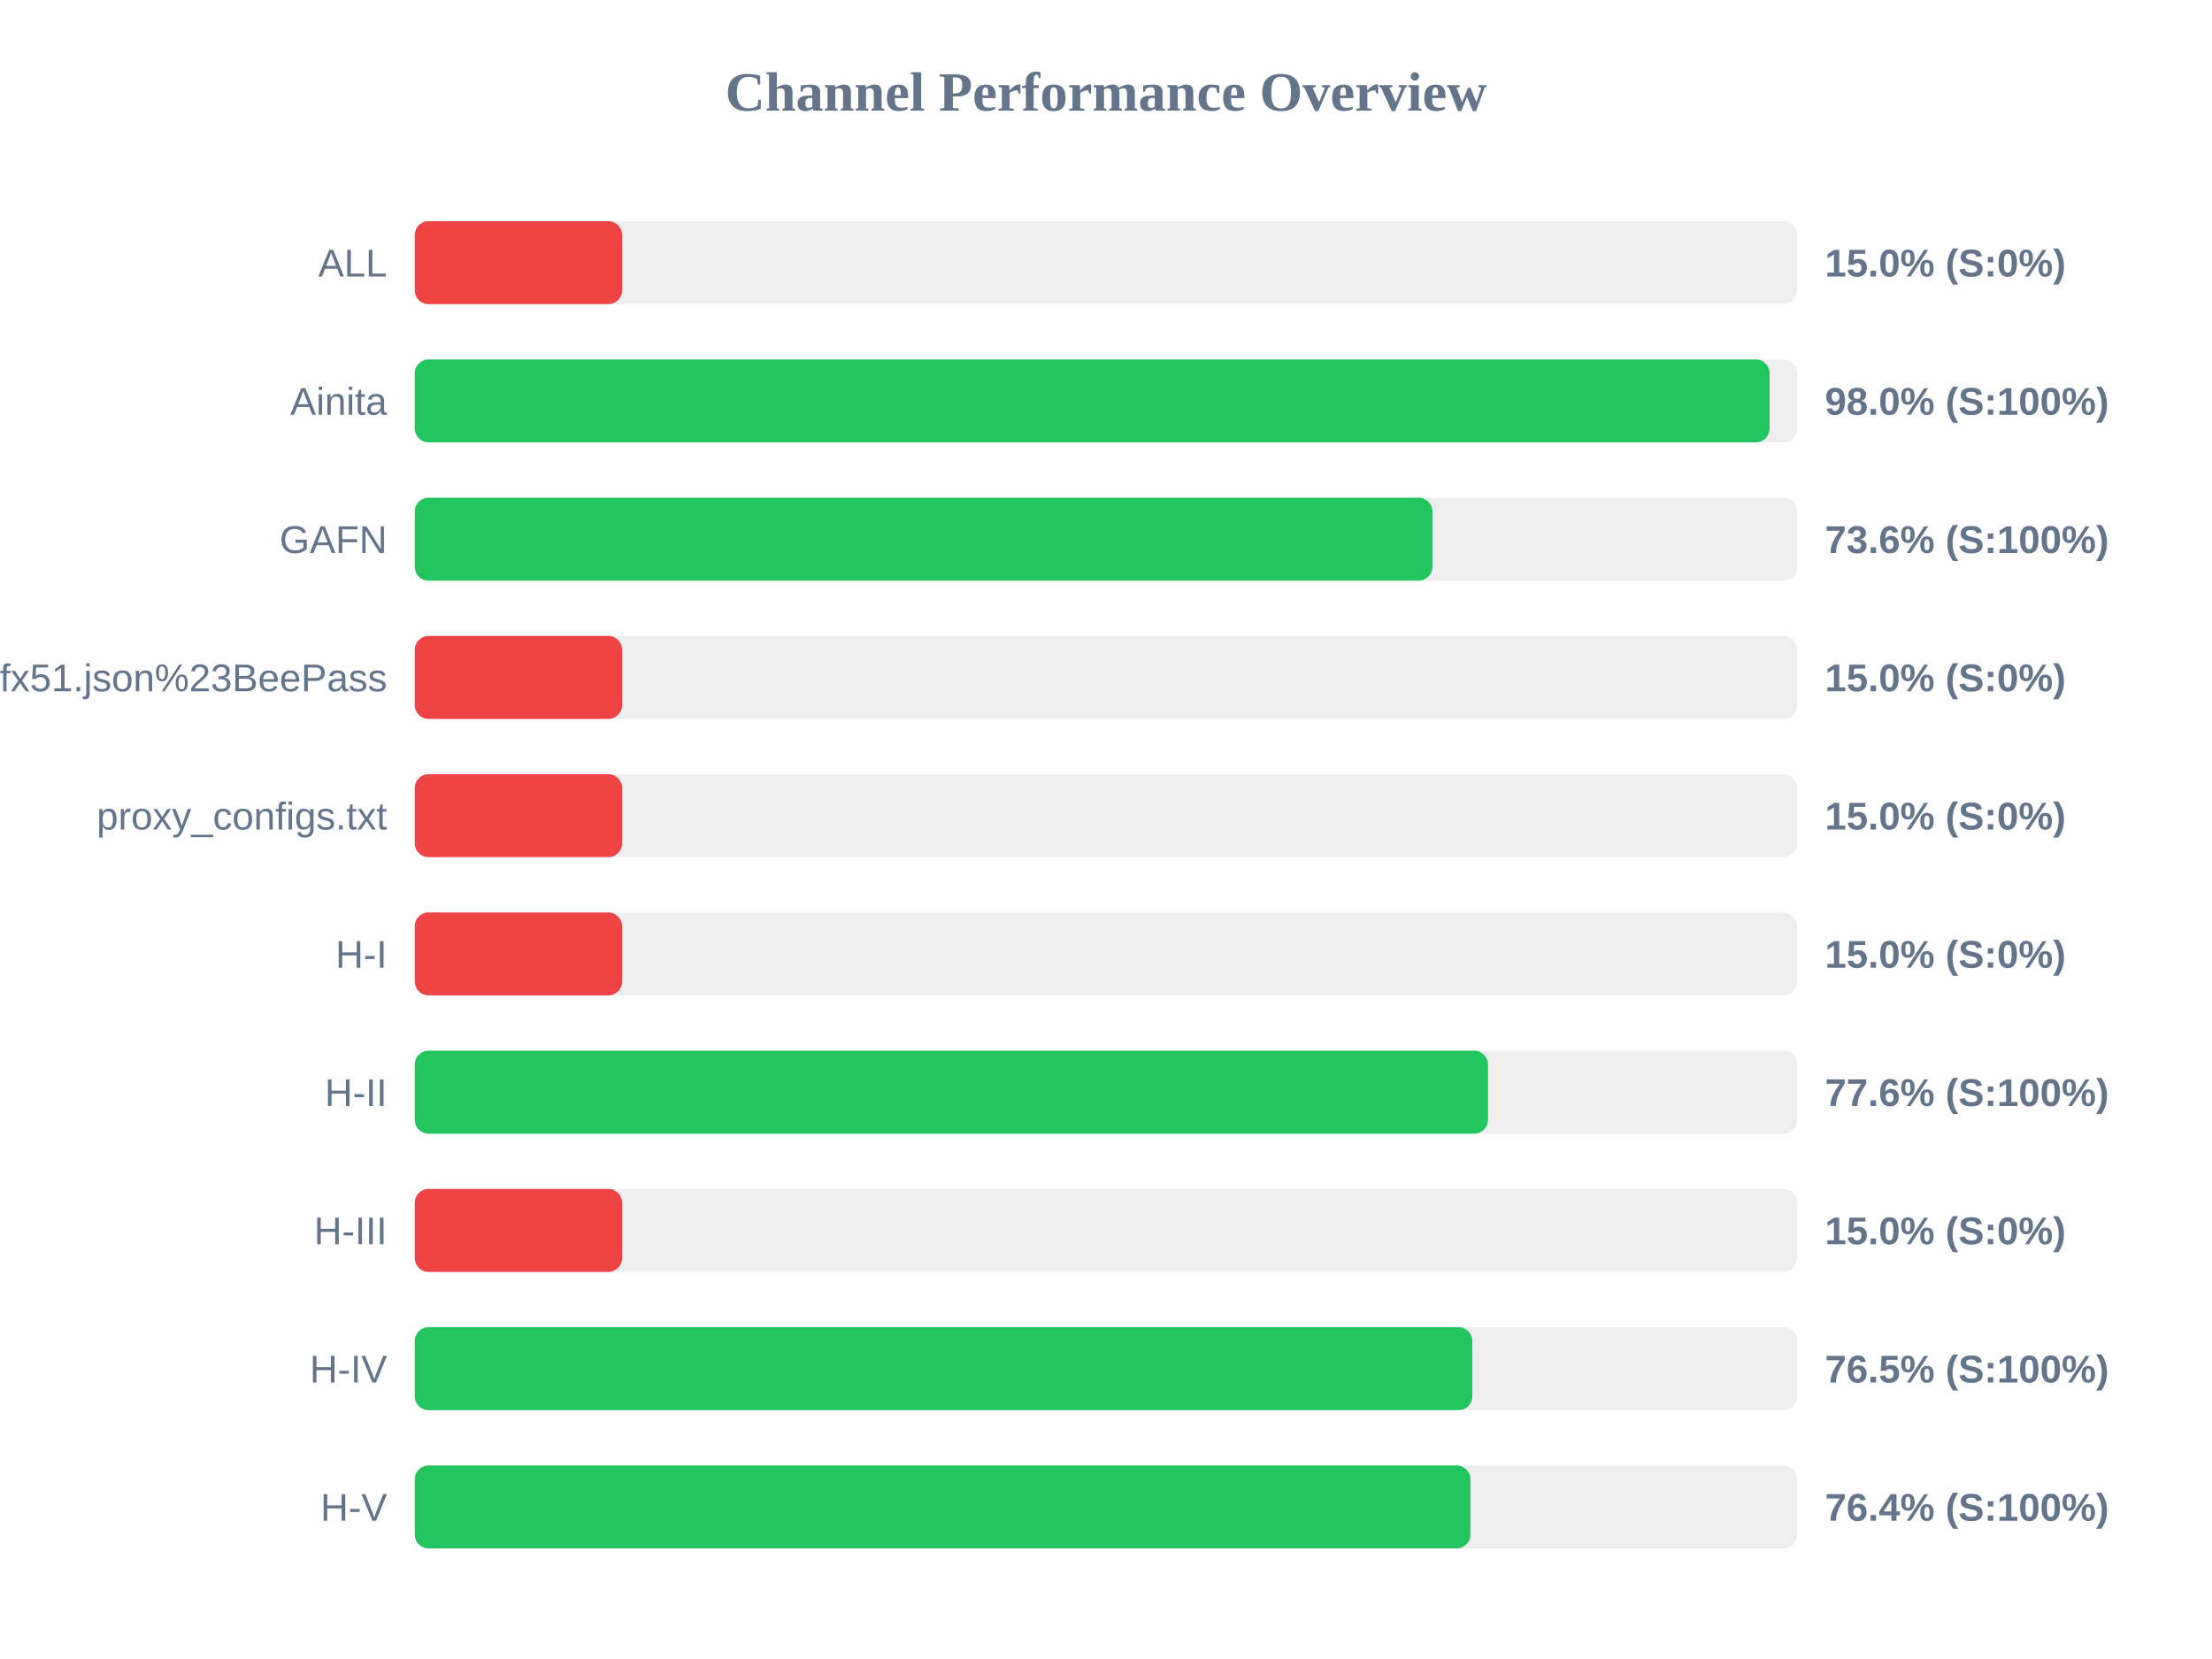
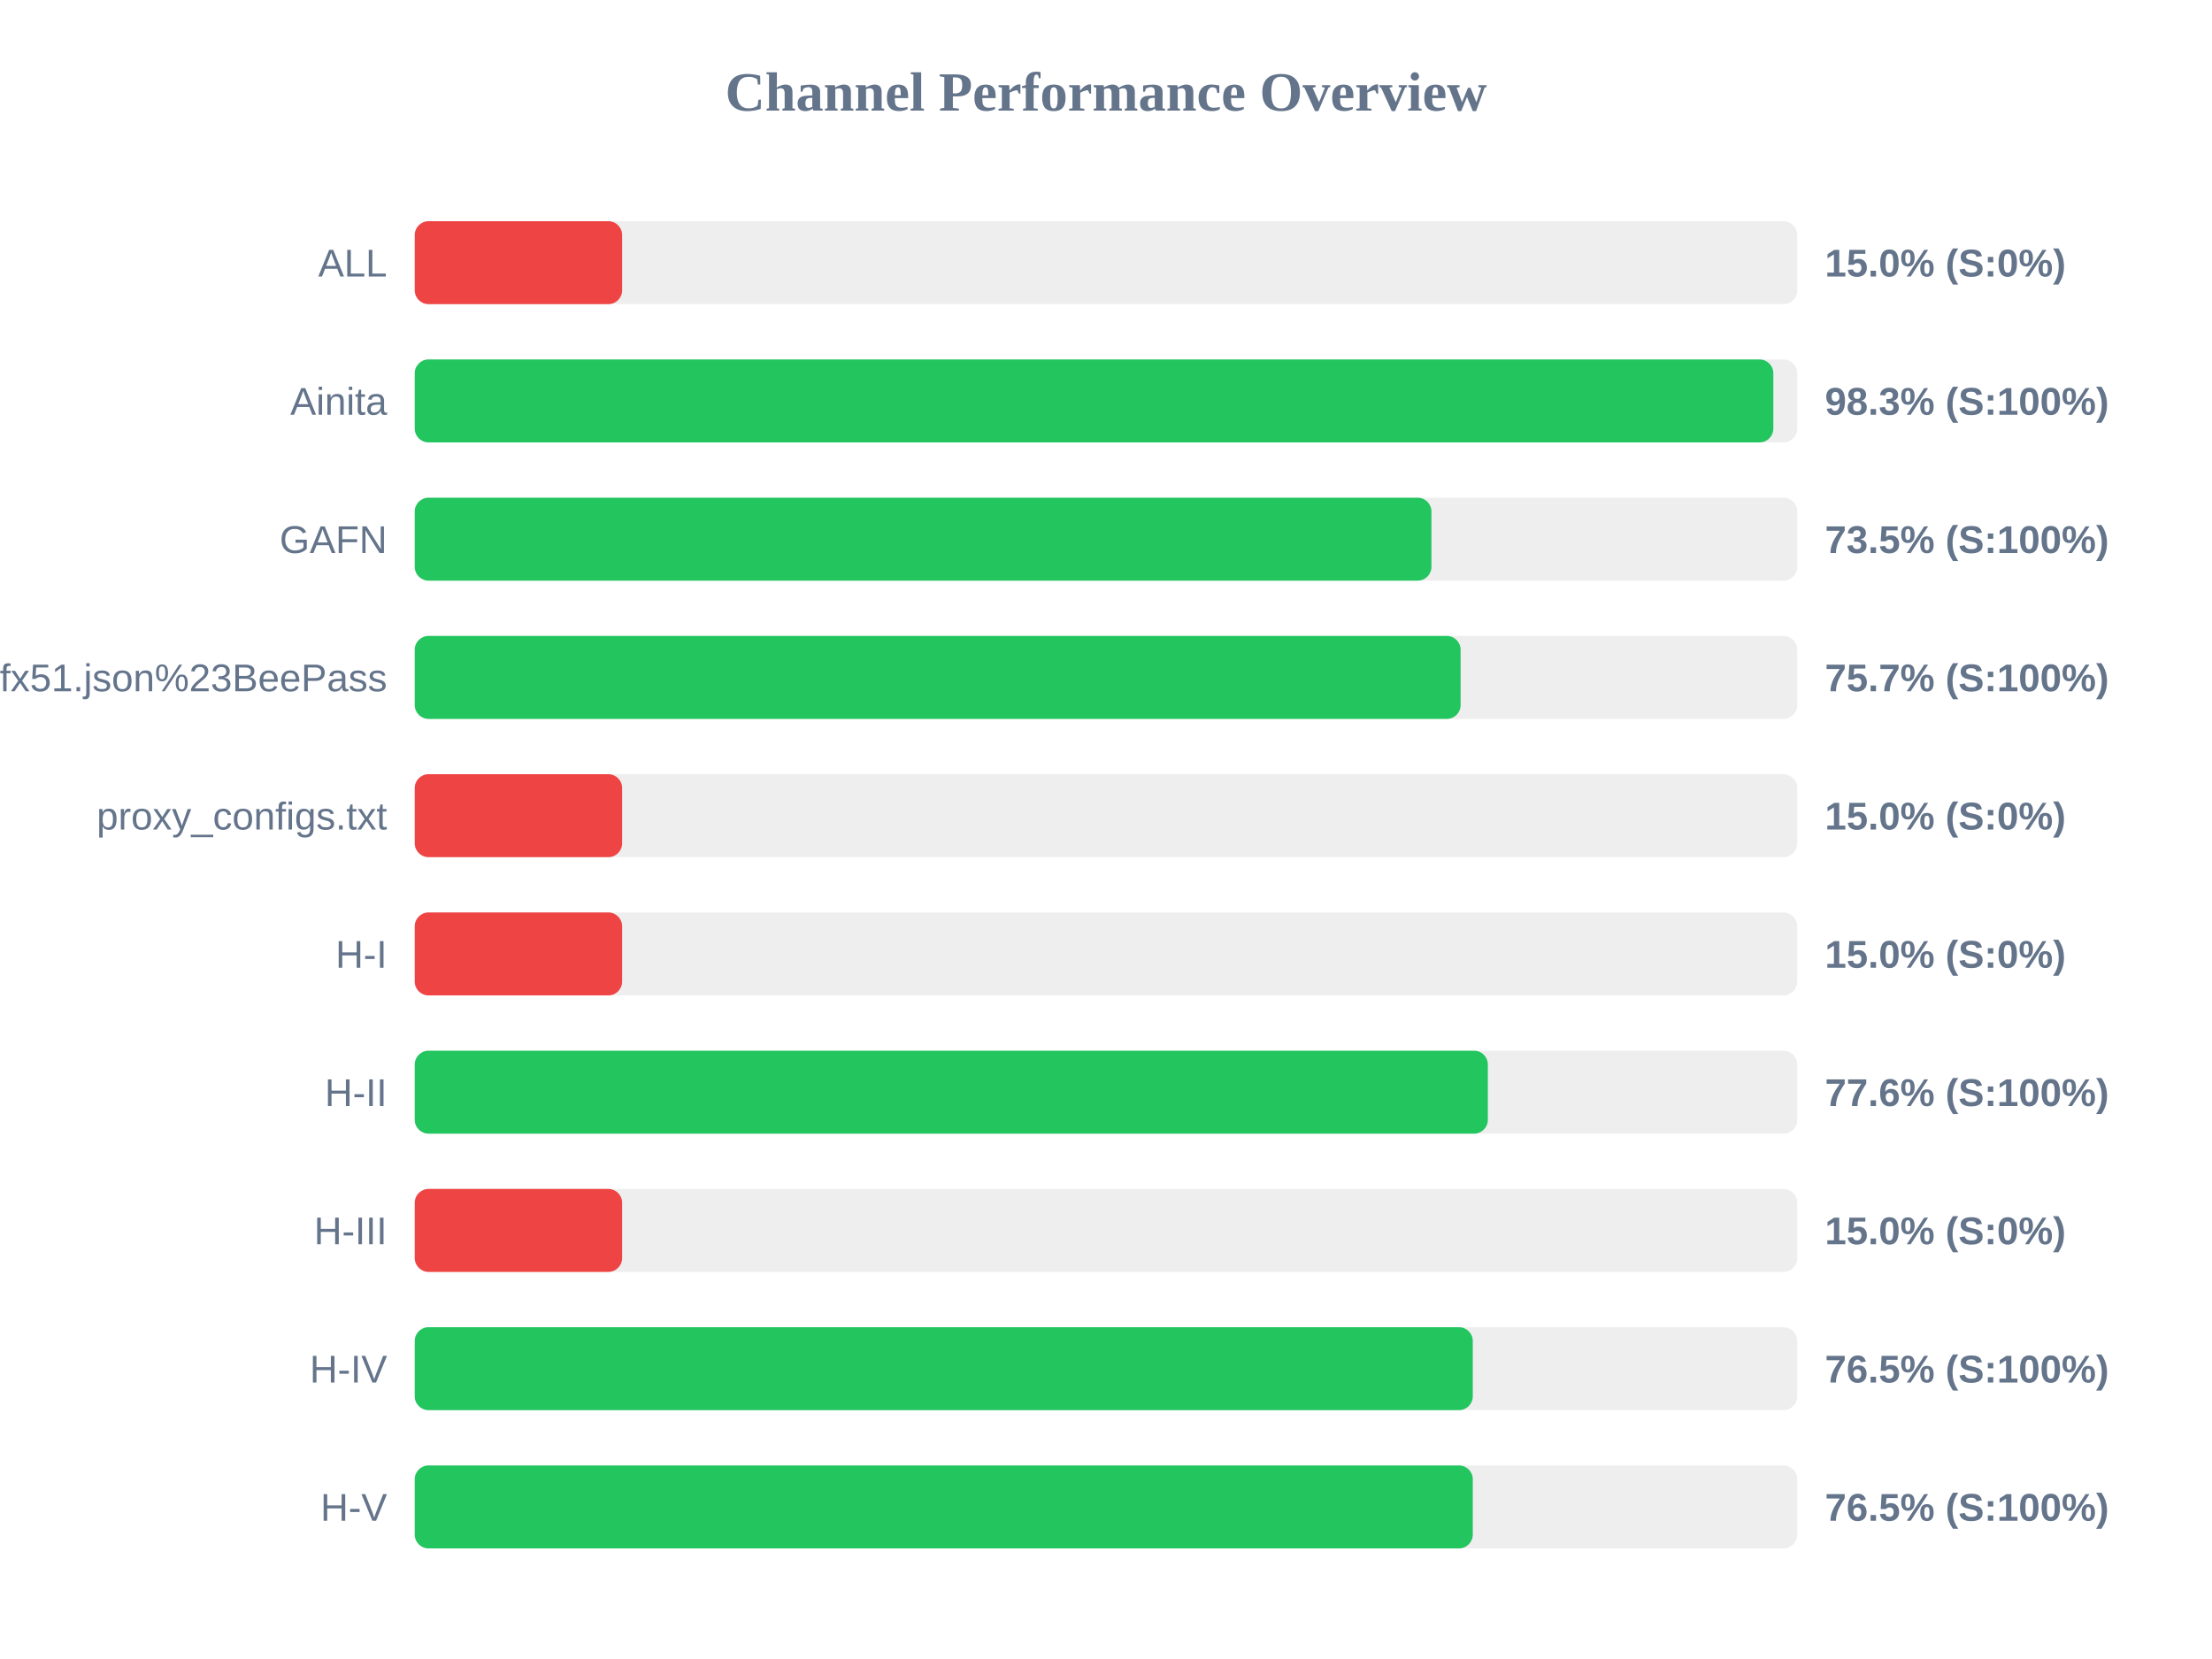
<svg xmlns="http://www.w3.org/2000/svg" width="800" height="600" version="1.1">
  <style>
        .row { font: 14px Arial; fill: #64748b; }
        .score { font: bold 14px Arial; fill: #64748b; }
    </style>
  <text x="400" y="40" text-anchor="middle" font-size="20px" font-weight="bold" fill="#64748b">Channel Performance Overview</text>
  <rect x="150" y="80" width="500" height="30" fill="#eee" rx="5" />
  <rect x="150" y="80" width="75.0" height="30" fill="#ef4444" rx="5" />
  <text x="140" y="100" text-anchor="end" class="row">ALL</text>
  <text x="660" y="100" text-anchor="start" class="score">15.0% (S:0%)</text>
  <rect x="150" y="130" width="500" height="30" fill="#eee" rx="5" />
-   <rect x="150" y="130" width="490.0" height="30" fill="#22c55e" rx="5" />
+   <rect x="150" y="130" width="491.35" height="30" fill="#22c55e" rx="5" />
  <text x="140" y="150" text-anchor="end" class="row">Ainita</text>
-   <text x="660" y="150" text-anchor="start" class="score">98.0% (S:100%)</text>
+   <text x="660" y="150" text-anchor="start" class="score">98.3% (S:100%)</text>
  <rect x="150" y="180" width="500" height="30" fill="#eee" rx="5" />
-   <rect x="150" y="180" width="368.05" height="30" fill="#22c55e" rx="5" />
+   <rect x="150" y="180" width="367.7" height="30" fill="#22c55e" rx="5" />
  <text x="140" y="200" text-anchor="end" class="row">GAFN</text>
-   <text x="660" y="200" text-anchor="start" class="score">73.6% (S:100%)</text>
+   <text x="660" y="200" text-anchor="start" class="score">73.5% (S:100%)</text>
  <rect x="150" y="230" width="500" height="30" fill="#eee" rx="5" />
-   <rect x="150" y="230" width="75.0" height="30" fill="#ef4444" rx="5" />
+   <rect x="150" y="230" width="378.25" height="30" fill="#22c55e" rx="5" />
  <text x="140" y="250" text-anchor="end" class="row">sub?s=ssconf%3A%2F%2Fs3.amazonaws.com%2Fbeedynconprd%2Fzf38bv6oxi1nv3wfkpmxyfl8yj5fargza3foantoalu16vznl0ckxx7bgf1ufx51.json%23BeePass</text>
-   <text x="660" y="250" text-anchor="start" class="score">15.0% (S:0%)</text>
+   <text x="660" y="250" text-anchor="start" class="score">75.7% (S:100%)</text>
  <rect x="150" y="280" width="500" height="30" fill="#eee" rx="5" />
  <rect x="150" y="280" width="75.0" height="30" fill="#ef4444" rx="5" />
  <text x="140" y="300" text-anchor="end" class="row">proxy_configs.txt</text>
  <text x="660" y="300" text-anchor="start" class="score">15.0% (S:0%)</text>
  <rect x="150" y="330" width="500" height="30" fill="#eee" rx="5" />
  <rect x="150" y="330" width="75.0" height="30" fill="#ef4444" rx="5" />
  <text x="140" y="350" text-anchor="end" class="row">H-I</text>
  <text x="660" y="350" text-anchor="start" class="score">15.0% (S:0%)</text>
  <rect x="150" y="380" width="500" height="30" fill="#eee" rx="5" />
-   <rect x="150" y="380" width="388.15" height="30" fill="#22c55e" rx="5" />
+   <rect x="150" y="380" width="388.1" height="30" fill="#22c55e" rx="5" />
  <text x="140" y="400" text-anchor="end" class="row">H-II</text>
  <text x="660" y="400" text-anchor="start" class="score">77.6% (S:100%)</text>
  <rect x="150" y="430" width="500" height="30" fill="#eee" rx="5" />
  <rect x="150" y="430" width="75.0" height="30" fill="#ef4444" rx="5" />
  <text x="140" y="450" text-anchor="end" class="row">H-III</text>
  <text x="660" y="450" text-anchor="start" class="score">15.0% (S:0%)</text>
  <rect x="150" y="480" width="500" height="30" fill="#eee" rx="5" />
-   <rect x="150" y="480" width="382.5" height="30" fill="#22c55e" rx="5" />
+   <rect x="150" y="480" width="382.65" height="30" fill="#22c55e" rx="5" />
  <text x="140" y="500" text-anchor="end" class="row">H-IV</text>
  <text x="660" y="500" text-anchor="start" class="score">76.5% (S:100%)</text>
  <rect x="150" y="530" width="500" height="30" fill="#eee" rx="5" />
-   <rect x="150" y="530" width="381.8" height="30" fill="#22c55e" rx="5" />
+   <rect x="150" y="530" width="382.65" height="30" fill="#22c55e" rx="5" />
  <text x="140" y="550" text-anchor="end" class="row">H-V</text>
-   <text x="660" y="550" text-anchor="start" class="score">76.4% (S:100%)</text>
+   <text x="660" y="550" text-anchor="start" class="score">76.5% (S:100%)</text>
</svg>
